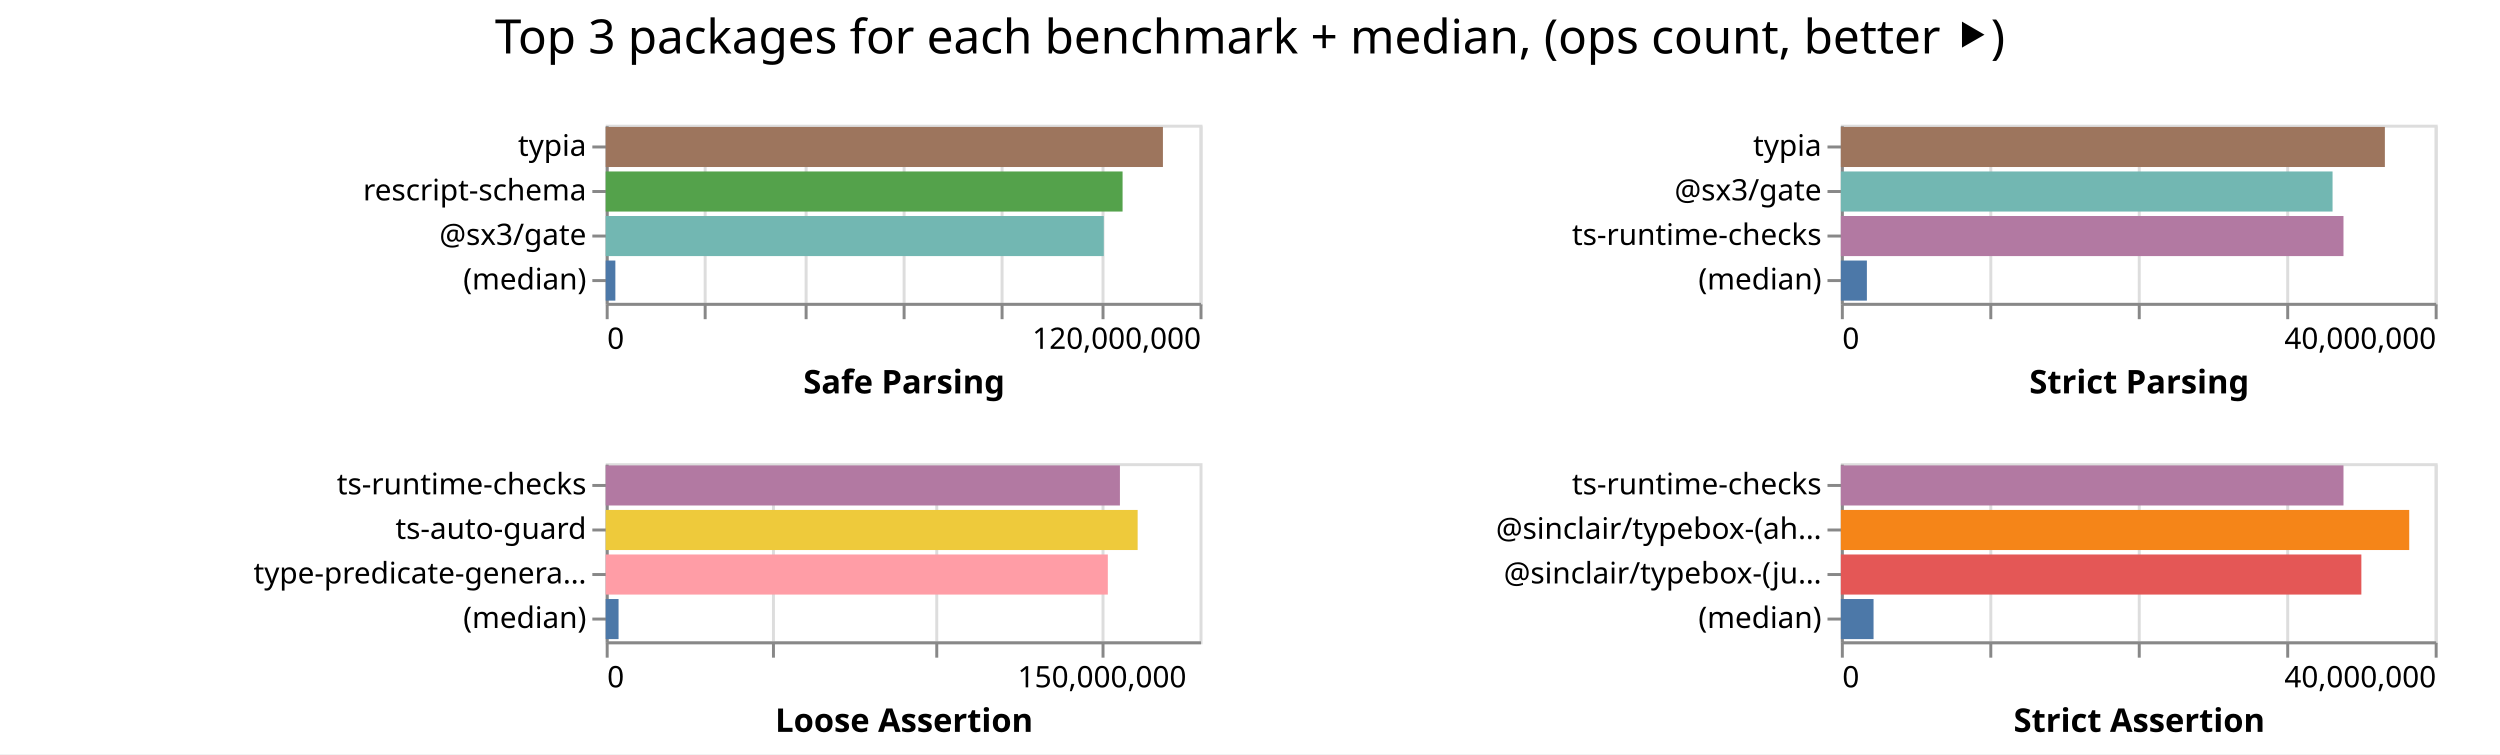
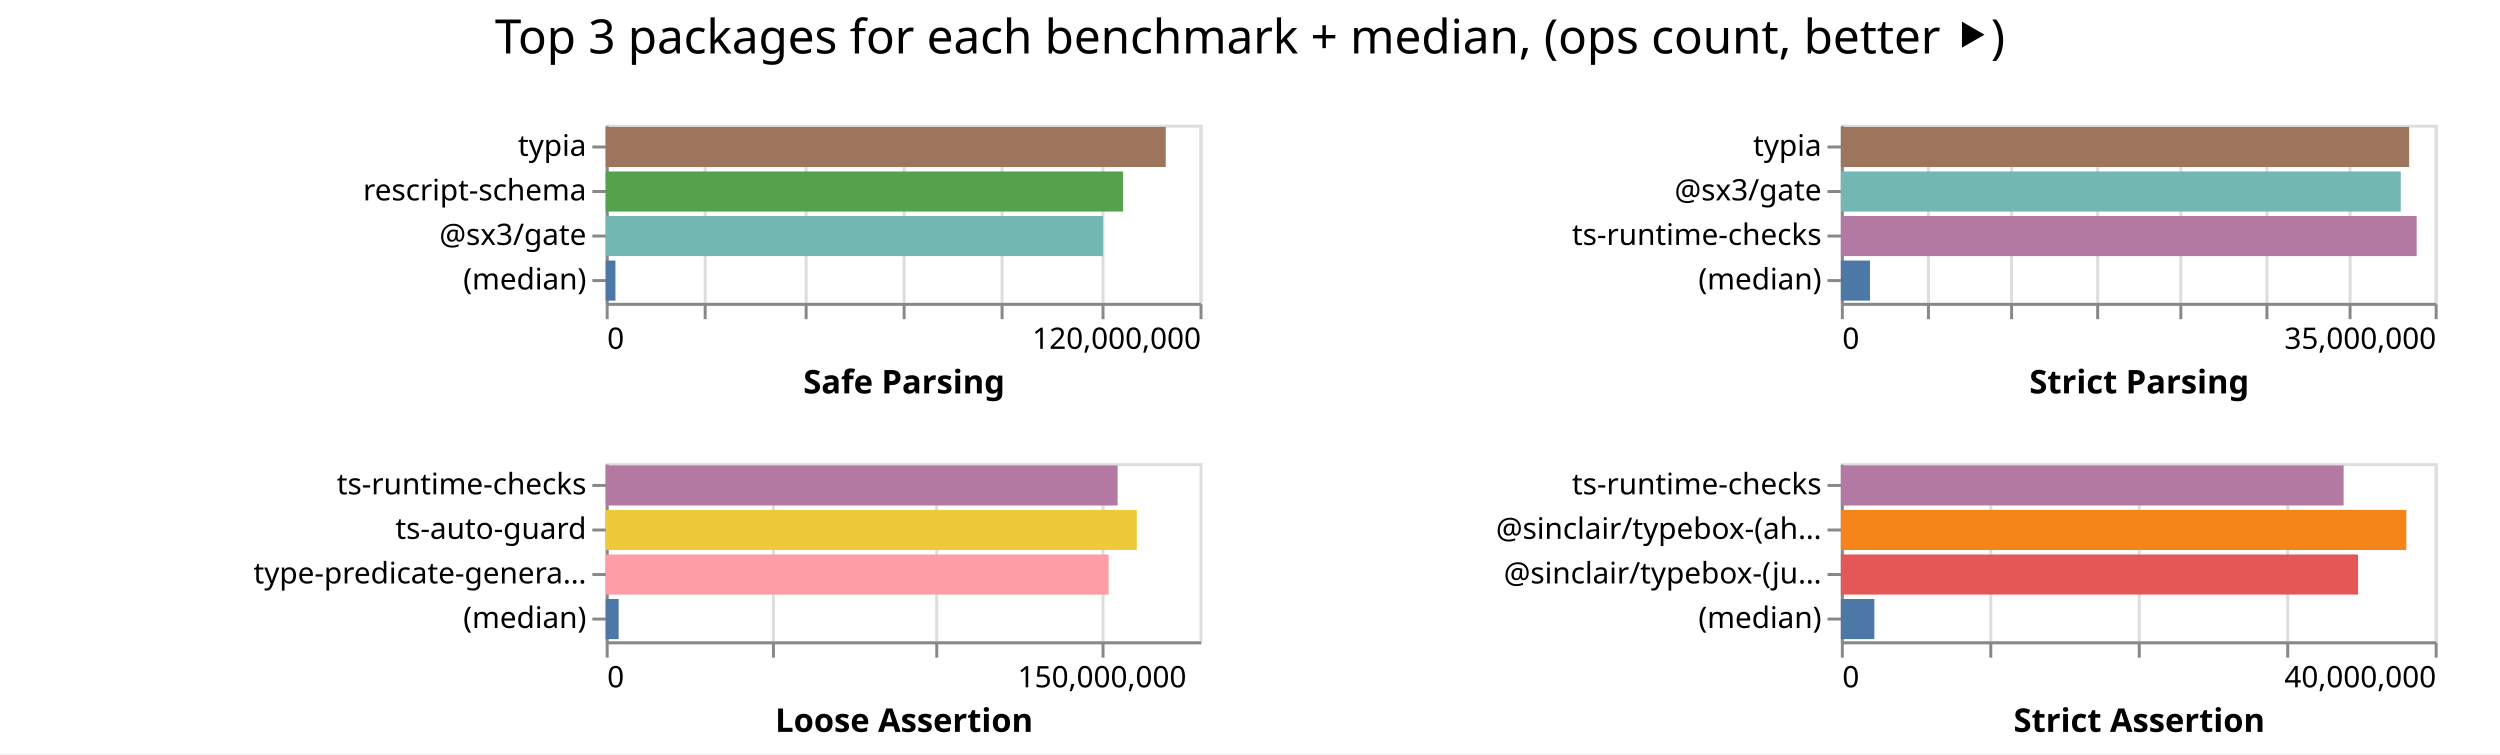
<svg xmlns="http://www.w3.org/2000/svg" width="842" height="254" class="marks">
  <path fill="#fff" d="M0 0h842v254H0z" />
  <g fill="none" stroke-miterlimit="10" aria-roledescription="group mark container" class="mark-group role-frame root">
    <path d="M204 42" aria-hidden="true" class="background" />
    <g aria-roledescription="group mark container" class="mark-group role-scope child__Safe_Parsing_group">
      <path stroke="#ddd" d="M204.5 42.5h200v60h-200Z" aria-hidden="true" class="background" />
      <g aria-hidden="true" class="mark-group role-axis">
        <path d="M204.5 102.5" aria-hidden="true" class="background" pointer-events="none" />
        <g stroke="#ddd" class="mark-rule role-axis-grid" pointer-events="none">
          <path d="M204.5 102.5v-60M237.5 102.5v-60M271.5 102.5v-60M304.5 102.5v-60M337.5 102.5v-60M371.5 102.5v-60M404.5 102.5v-60" />
        </g>
      </g>
      <g aria-label="X-axis titled 'Safe Parsing' for a linear scale with values from 0 to 120,000,000" aria-roledescription="axis" class="mark-group role-axis" pointer-events="none">
        <path d="M204.5 102.5" aria-hidden="true" class="background" />
        <g stroke="#888" class="mark-rule role-axis-tick">
          <path d="M204.5 102.5v5M237.5 102.5v5M271.5 102.5v5M304.5 102.5v5M337.5 102.5v5M371.5 102.5v5M404.5 102.5v5" />
        </g>
        <g fill="#000" class="mark-text role-axis-label" font-family="sans-serif" font-size="10">
          <text transform="translate(204.5 117.5)">0</text>
          <text text-anchor="end" transform="translate(404.5 117.5)">120,000,000</text>
        </g>
        <path stroke="#888" d="M204.5 102.5h200" class="mark-rule role-axis-domain" />
        <text fill="#000" class="mark-text role-axis-title" font-family="sans-serif" font-size="11" font-weight="bold" text-anchor="middle" transform="translate(304.5 132.5)">Safe Parsing</text>
      </g>
      <g aria-label="Y-axis for a discrete scale with 4 values: typia, rescript-schema, @sx3/gate, (median)" aria-roledescription="axis" class="mark-group role-axis" pointer-events="none">
        <path d="M204.5 42.5" aria-hidden="true" class="background" />
        <g stroke="#888" class="mark-rule role-axis-tick">
          <path d="M204.5 49.5h-5M204.5 64.5h-5M204.5 79.5h-5M204.5 94.5h-5" />
        </g>
        <g fill="#000" class="mark-text role-axis-label" font-family="sans-serif" font-size="10" text-anchor="end">
          <text transform="translate(197.5 52.5)">typia</text>
          <text transform="translate(197.5 67.5)">rescript-schema</text>
          <text transform="translate(197.5 82.5)">@sx3/gate</text>
          <text transform="translate(197.5 97.5)">(median)</text>
        </g>
        <path stroke="#888" d="M204.5 42.5v60" class="mark-rule role-axis-domain" />
      </g>
      <g aria-roledescription="rect mark container" class="mark-rect role-mark child__Safe_Parsing_marks">
-         <path fill="#9d755d" d="M204 42.75h187.672v13.5H204Z" aria-label="Safe Parsing: 112603028; name: typia" aria-roledescription="bar" />
-         <path fill="#54a24b" d="M204 57.75h174.083v13.5H204Z" aria-label="Safe Parsing: 104449623; name: rescript-schema" aria-roledescription="bar" />
-         <path fill="#72b7b2" d="M204 72.75h167.75v13.5H204Z" aria-label="Safe Parsing: 100649852; name: @sx3/gate" aria-roledescription="bar" />
-         <path fill="#4c78a8" d="M204 87.75h3.253v13.5H204Z" aria-label="Safe Parsing: 1951748; name: (median)" aria-roledescription="bar" />
+         <path fill="#9d755d" d="M204 42.75h188.621v13.5H204Z" aria-label="Safe Parsing: 113172841; name: typia" aria-roledescription="bar" />
+         <path fill="#54a24b" d="M204 57.75h174.23v13.5H204Z" aria-label="Safe Parsing: 104538112; name: rescript-schema" aria-roledescription="bar" />
+         <path fill="#72b7b2" d="M204 72.75h167.514v13.5H204Z" aria-label="Safe Parsing: 100508249; name: @sx3/gate" aria-roledescription="bar" />
+         <path fill="#4c78a8" d="M204 87.75h3.276v13.5H204Z" aria-label="Safe Parsing: 1965790; name: (median)" aria-roledescription="bar" />
      </g>
    </g>
    <g aria-roledescription="group mark container" class="mark-group role-scope child__Strict_Parsing_group">
      <path stroke="#ddd" d="M620.5 42.5h200v60h-200Z" aria-hidden="true" class="background" />
      <g aria-hidden="true" class="mark-group role-axis">
        <path d="M620.5 102.5" aria-hidden="true" class="background" pointer-events="none" />
        <g stroke="#ddd" class="mark-rule role-axis-grid" pointer-events="none">
-           <path d="M620.5 102.5v-60M670.5 102.5v-60M720.5 102.5v-60M770.5 102.5v-60M820.5 102.5v-60" />
+           <path d="M620.5 102.5v-60M649.5 102.5v-60M677.5 102.5v-60M706.5 102.5v-60M734.5 102.5v-60M763.5 102.5v-60M791.5 102.5v-60M820.5 102.5v-60" />
        </g>
      </g>
-       <g aria-label="X-axis titled 'Strict Parsing' for a linear scale with values from 0 to 40,000,000" aria-roledescription="axis" class="mark-group role-axis" pointer-events="none">
+       <g aria-label="X-axis titled 'Strict Parsing' for a linear scale with values from 0 to 35,000,000" aria-roledescription="axis" class="mark-group role-axis" pointer-events="none">
        <path d="M620.5 102.5" aria-hidden="true" class="background" />
        <g stroke="#888" class="mark-rule role-axis-tick">
-           <path d="M620.5 102.5v5M670.5 102.5v5M720.5 102.5v5M770.5 102.5v5M820.5 102.5v5" />
+           <path d="M620.5 102.5v5M649.5 102.5v5M677.5 102.5v5M706.5 102.5v5M734.5 102.5v5M763.5 102.5v5M791.5 102.5v5M820.5 102.5v5" />
        </g>
        <g fill="#000" class="mark-text role-axis-label" font-family="sans-serif" font-size="10">
          <text transform="translate(620.5 117.5)">0</text>
-           <text text-anchor="end" transform="translate(820.5 117.5)">40,000,000</text>
+           <text text-anchor="end" transform="translate(820.5 117.5)">35,000,000</text>
        </g>
        <path stroke="#888" d="M620.5 102.5h200" class="mark-rule role-axis-domain" />
        <text fill="#000" class="mark-text role-axis-title" font-family="sans-serif" font-size="11" font-weight="bold" text-anchor="middle" transform="translate(720.5 132.5)">Strict Parsing</text>
      </g>
      <g aria-label="Y-axis for a discrete scale with 4 values: typia, @sx3/gate, ts-runtime-checks, (median)" aria-roledescription="axis" class="mark-group role-axis" pointer-events="none">
        <path d="M620.5 42.5" aria-hidden="true" class="background" />
        <g stroke="#888" class="mark-rule role-axis-tick">
          <path d="M620.5 49.5h-5M620.5 64.5h-5M620.5 79.5h-5M620.5 94.5h-5" />
        </g>
        <g fill="#000" class="mark-text role-axis-label" font-family="sans-serif" font-size="10" text-anchor="end">
          <text transform="translate(613.5 52.5)">typia</text>
          <text transform="translate(613.5 67.5)">@sx3/gate</text>
          <text transform="translate(613.5 82.5)">ts-runtime-checks</text>
          <text transform="translate(613.5 97.5)">(median)</text>
        </g>
        <path stroke="#888" d="M620.5 42.5v60" class="mark-rule role-axis-domain" />
      </g>
      <g aria-roledescription="rect mark container" class="mark-rect role-mark child__Strict_Parsing_marks">
-         <path fill="#9d755d" d="M620 42.75h183.224v13.5H620Z" aria-label="Strict Parsing: 36644759; name: typia" aria-roledescription="bar" />
-         <path fill="#72b7b2" d="M620 57.75h165.606v13.5H620Z" aria-label="Strict Parsing: 33121114; name: @sx3/gate" aria-roledescription="bar" />
-         <path fill="#b279a2" d="M620 72.75h169.285v13.5H620Z" aria-label="Strict Parsing: 33856922; name: ts-runtime-checks" aria-roledescription="bar" />
-         <path fill="#4c78a8" d="M620 87.75h8.766v13.5H620Z" aria-label="Strict Parsing: 1753260; name: (median)" aria-roledescription="bar" />
+         <path fill="#9d755d" d="M620 42.75h191.403v13.5H620Z" aria-label="Strict Parsing: 33495528; name: typia" aria-roledescription="bar" />
+         <path fill="#72b7b2" d="M620 57.75h188.581v13.5H620Z" aria-label="Strict Parsing: 33001748; name: @sx3/gate" aria-roledescription="bar" />
+         <path fill="#b279a2" d="M620 72.75h193.93v13.5H620Z" aria-label="Strict Parsing: 33937698; name: ts-runtime-checks" aria-roledescription="bar" />
+         <path fill="#4c78a8" d="M620 87.75h9.81v13.5H620Z" aria-label="Strict Parsing: 1716674.5; name: (median)" aria-roledescription="bar" />
      </g>
    </g>
    <g aria-roledescription="group mark container" class="mark-group role-scope child__Loose_Assertion_group">
      <path stroke="#ddd" d="M204.5 156.5h200v60h-200Z" aria-hidden="true" class="background" />
      <g aria-hidden="true" class="mark-group role-axis">
        <path d="M204.5 216.5" aria-hidden="true" class="background" pointer-events="none" />
        <g stroke="#ddd" class="mark-rule role-axis-grid" pointer-events="none">
          <path d="M204.5 216.5v-60M260.5 216.5v-60M315.5 216.5v-60M371.5 216.5v-60" />
        </g>
      </g>
      <g aria-label="X-axis titled 'Loose Assertion' for a linear scale with values from 0 to 180,000,000" aria-roledescription="axis" class="mark-group role-axis" pointer-events="none">
        <path d="M204.5 216.5" aria-hidden="true" class="background" />
        <g stroke="#888" class="mark-rule role-axis-tick">
          <path d="M204.5 216.5v5M260.5 216.5v5M315.5 216.5v5M371.5 216.5v5" />
        </g>
        <g fill="#000" class="mark-text role-axis-label" font-family="sans-serif" font-size="10">
          <text transform="translate(204.5 231.5)">0</text>
          <text text-anchor="middle" transform="translate(371.167 231.5)">150,000,000</text>
        </g>
        <path stroke="#888" d="M204.5 216.5h200" class="mark-rule role-axis-domain" />
        <text fill="#000" class="mark-text role-axis-title" font-family="sans-serif" font-size="11" font-weight="bold" text-anchor="middle" transform="translate(304.5 246.5)">Loose Assertion</text>
      </g>
      <g aria-label="Y-axis for a discrete scale with 4 values: ts-runtime-checks, ts-auto-guard, type-predicate-generator, (median)" aria-roledescription="axis" class="mark-group role-axis" pointer-events="none">
        <path d="M204.5 156.5" aria-hidden="true" class="background" />
        <g stroke="#888" class="mark-rule role-axis-tick">
          <path d="M204.5 163.5h-5M204.5 178.5h-5M204.5 193.5h-5M204.5 208.5h-5" />
        </g>
        <g fill="#000" class="mark-text role-axis-label" font-family="sans-serif" font-size="10" text-anchor="end">
          <text transform="translate(197.5 166.5)">ts-runtime-checks</text>
          <text transform="translate(197.5 181.5)">ts-auto-guard</text>
          <text transform="translate(197.5 196.5)">type-predicate-genera…</text>
          <text transform="translate(197.5 211.5)">(median)</text>
        </g>
        <path stroke="#888" d="M204.5 156.5v60" class="mark-rule role-axis-domain" />
      </g>
      <g aria-roledescription="rect mark container" class="mark-rect role-mark child__Loose_Assertion_marks">
-         <path fill="#b279a2" d="M204 156.75h173.19v13.5H204Z" aria-label="Loose Assertion: 155871020; name: ts-runtime-checks" aria-roledescription="bar" />
-         <path fill="#eeca3b" d="M204 171.75h179.16v13.5H204Z" aria-label="Loose Assertion: 161244400; name: ts-auto-guard" aria-roledescription="bar" />
-         <path fill="#ff9da6" d="M204 186.75h169.115v13.5H204Z" aria-label="Loose Assertion: 152203760; name: type-predicate-generator" aria-roledescription="bar" />
-         <path fill="#4c78a8" d="M204 201.75h4.33v13.5H204Z" aria-label="Loose Assertion: 3897226; name: (median)" aria-roledescription="bar" />
+         <path fill="#b279a2" d="M204 156.75h172.417v13.5H204Z" aria-label="Loose Assertion: 155175545; name: ts-runtime-checks" aria-roledescription="bar" />
+         <path fill="#eeca3b" d="M204 171.75h178.886v13.5H204Z" aria-label="Loose Assertion: 160997049; name: ts-auto-guard" aria-roledescription="bar" />
+         <path fill="#ff9da6" d="M204 186.75h169.385v13.5H204Z" aria-label="Loose Assertion: 152446895; name: type-predicate-generator" aria-roledescription="bar" />
+         <path fill="#4c78a8" d="M204 201.75h4.358v13.5H204Z" aria-label="Loose Assertion: 3922376.5; name: (median)" aria-roledescription="bar" />
      </g>
    </g>
    <g aria-roledescription="group mark container" class="mark-group role-scope child__Strict_Assertion_group">
      <path stroke="#ddd" d="M620.5 156.5h200v60h-200Z" aria-hidden="true" class="background" />
      <g aria-hidden="true" class="mark-group role-axis">
        <path d="M620.5 216.5" aria-hidden="true" class="background" pointer-events="none" />
        <g stroke="#ddd" class="mark-rule role-axis-grid" pointer-events="none">
          <path d="M620.5 216.5v-60M670.5 216.5v-60M720.5 216.5v-60M770.5 216.5v-60M820.5 216.5v-60" />
        </g>
      </g>
      <g aria-label="X-axis titled 'Strict Assertion' for a linear scale with values from 0 to 40,000,000" aria-roledescription="axis" class="mark-group role-axis" pointer-events="none">
        <path d="M620.5 216.5" aria-hidden="true" class="background" />
        <g stroke="#888" class="mark-rule role-axis-tick">
          <path d="M620.5 216.5v5M670.5 216.5v5M720.5 216.5v5M770.5 216.5v5M820.5 216.5v5" />
        </g>
        <g fill="#000" class="mark-text role-axis-label" font-family="sans-serif" font-size="10">
          <text transform="translate(620.5 231.5)">0</text>
          <text text-anchor="end" transform="translate(820.5 231.5)">40,000,000</text>
        </g>
        <path stroke="#888" d="M620.5 216.5h200" class="mark-rule role-axis-domain" />
        <text fill="#000" class="mark-text role-axis-title" font-family="sans-serif" font-size="11" font-weight="bold" text-anchor="middle" transform="translate(720.5 246.5)">Strict Assertion</text>
      </g>
      <g aria-label="Y-axis for a discrete scale with 4 values: ts-runtime-checks, @sinclair/typebox-(ahead-of-time), @sinclair/typebox-(just-in-time), (median)" aria-roledescription="axis" class="mark-group role-axis" pointer-events="none">
        <path d="M620.5 156.5" aria-hidden="true" class="background" />
        <g stroke="#888" class="mark-rule role-axis-tick">
          <path d="M620.5 163.5h-5M620.5 178.5h-5M620.5 193.5h-5M620.5 208.5h-5" />
        </g>
        <g fill="#000" class="mark-text role-axis-label" font-family="sans-serif" font-size="10" text-anchor="end">
          <text transform="translate(613.5 166.5)">ts-runtime-checks</text>
          <text transform="translate(613.5 181.5)">@sinclair/typebox-(ah…</text>
          <text transform="translate(613.5 196.5)">@sinclair/typebox-(ju…</text>
          <text transform="translate(613.5 211.5)">(median)</text>
        </g>
        <path stroke="#888" d="M620.5 156.5v60" class="mark-rule role-axis-domain" />
      </g>
      <g aria-roledescription="rect mark container" class="mark-rect role-mark child__Strict_Assertion_marks">
-         <path fill="#b279a2" d="M620 156.75h169.287v13.5H620Z" aria-label="Strict Assertion: 33857485; name: ts-runtime-checks" aria-roledescription="bar" />
-         <path fill="#f58518" d="M620 171.75h191.43v13.5H620Z" aria-label="Strict Assertion: 38285927; name: @sinclair/typebox-(ahead-of-time)" aria-roledescription="bar" />
-         <path fill="#e45756" d="M620 186.75h175.306v13.5H620Z" aria-label="Strict Assertion: 35061105; name: @sinclair/typebox-(just-in-time)" aria-roledescription="bar" />
-         <path fill="#4c78a8" d="M620 201.75h11.012v13.5H620Z" aria-label="Strict Assertion: 2202435; name: (median)" aria-roledescription="bar" />
+         <path fill="#b279a2" d="M620 156.75h169.336v13.5H620Z" aria-label="Strict Assertion: 33867124; name: ts-runtime-checks" aria-roledescription="bar" />
+         <path fill="#f58518" d="M620 171.75h190.446v13.5H620Z" aria-label="Strict Assertion: 38089200; name: @sinclair/typebox-(ahead-of-time)" aria-roledescription="bar" />
+         <path fill="#e45756" d="M620 186.75h174.201v13.5H620Z" aria-label="Strict Assertion: 34840265; name: @sinclair/typebox-(just-in-time)" aria-roledescription="bar" />
+         <path fill="#4c78a8" d="M620 201.75h11.282v13.5H620Z" aria-label="Strict Assertion: 2256380.5; name: (median)" aria-roledescription="bar" />
      </g>
    </g>
    <g class="mark-group role-title">
      <path d="M421 5" aria-hidden="true" class="background" pointer-events="none" />
      <text fill="#000" aria-label="Title text 'Top 3 packages for each benchmark + median, (ops count, better ⯈)'" aria-roledescription="title" class="mark-text role-title-text" font-family="sans-serif" font-size="16" pointer-events="none" text-anchor="middle" transform="translate(421 18)">Top 3 packages for each benchmark + median, (ops count, better ⯈)</text>
    </g>
  </g>
</svg>
